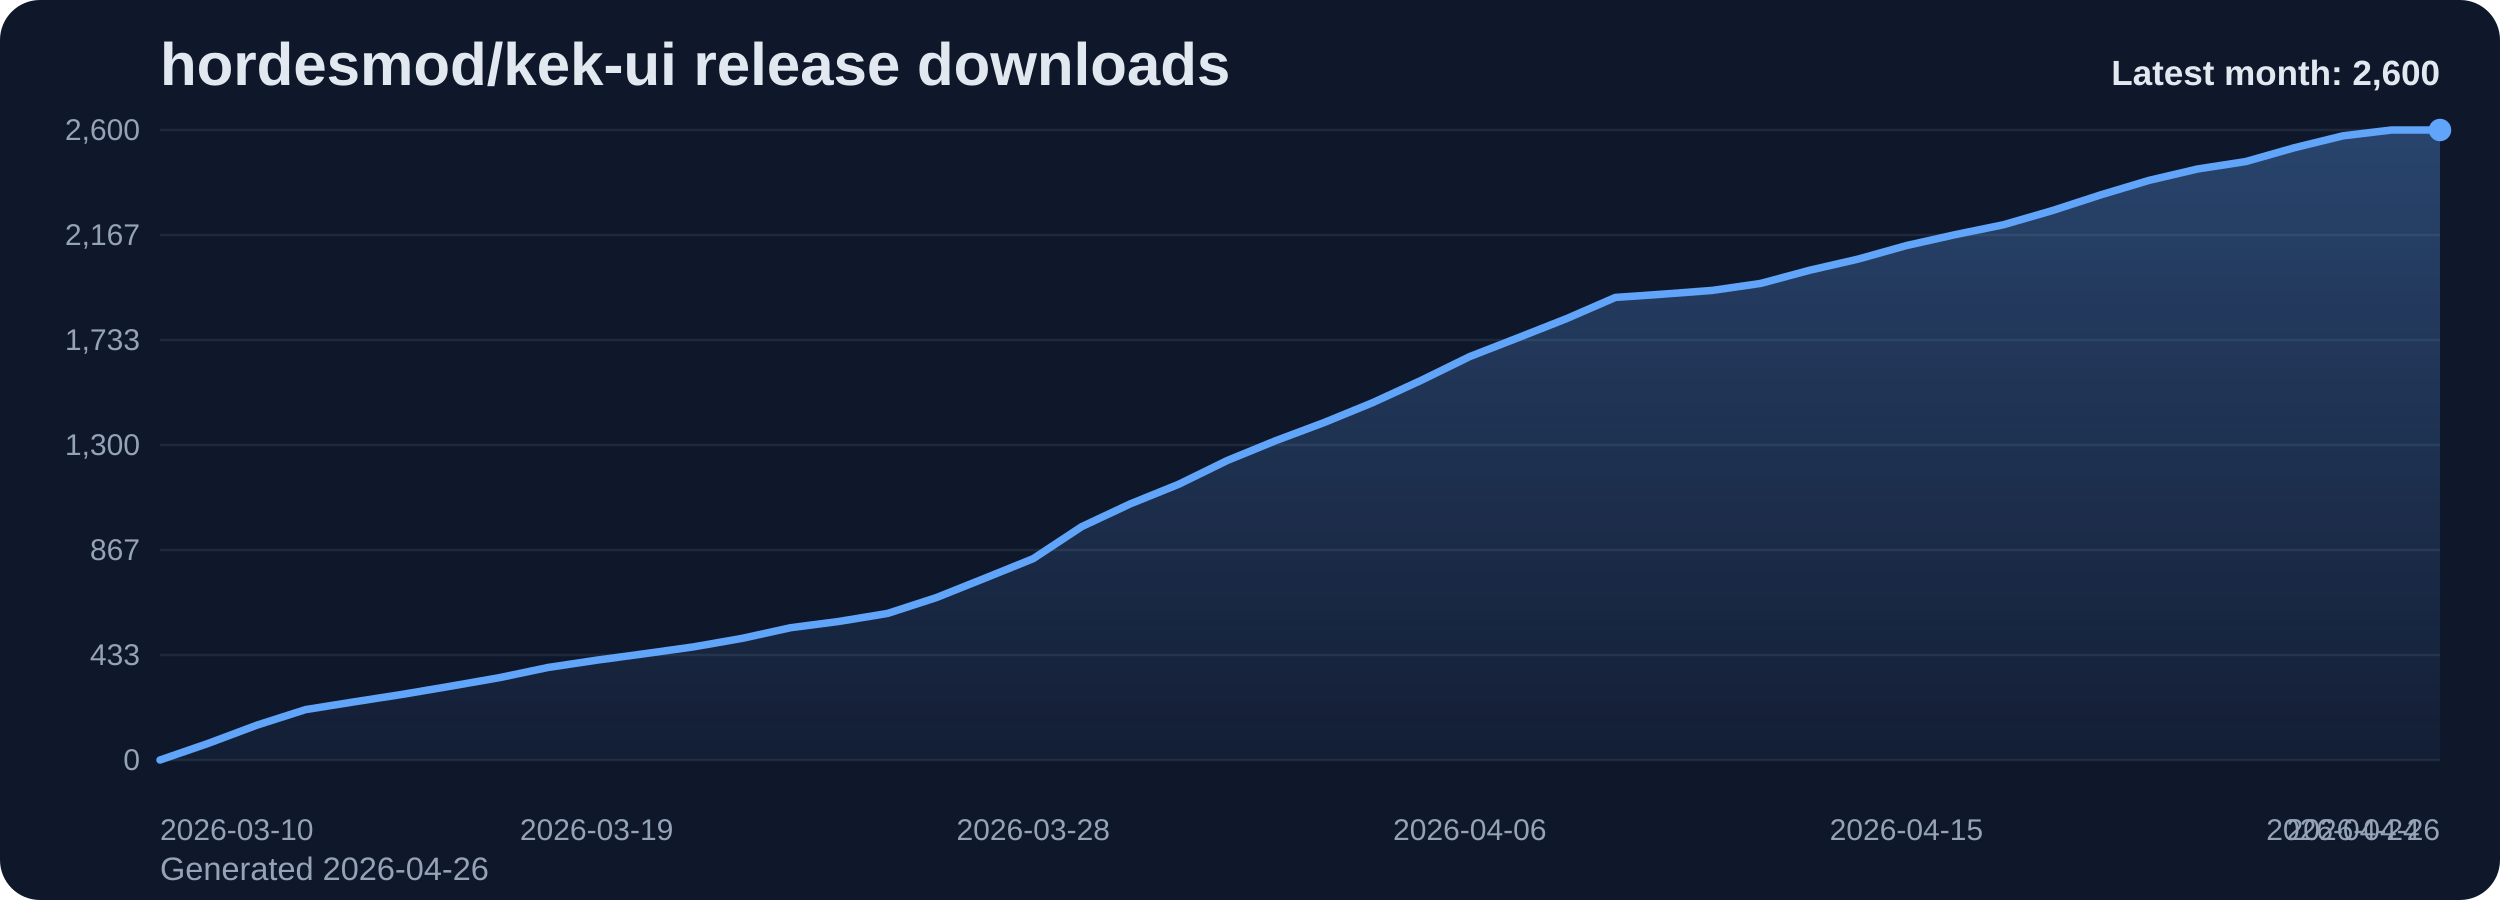
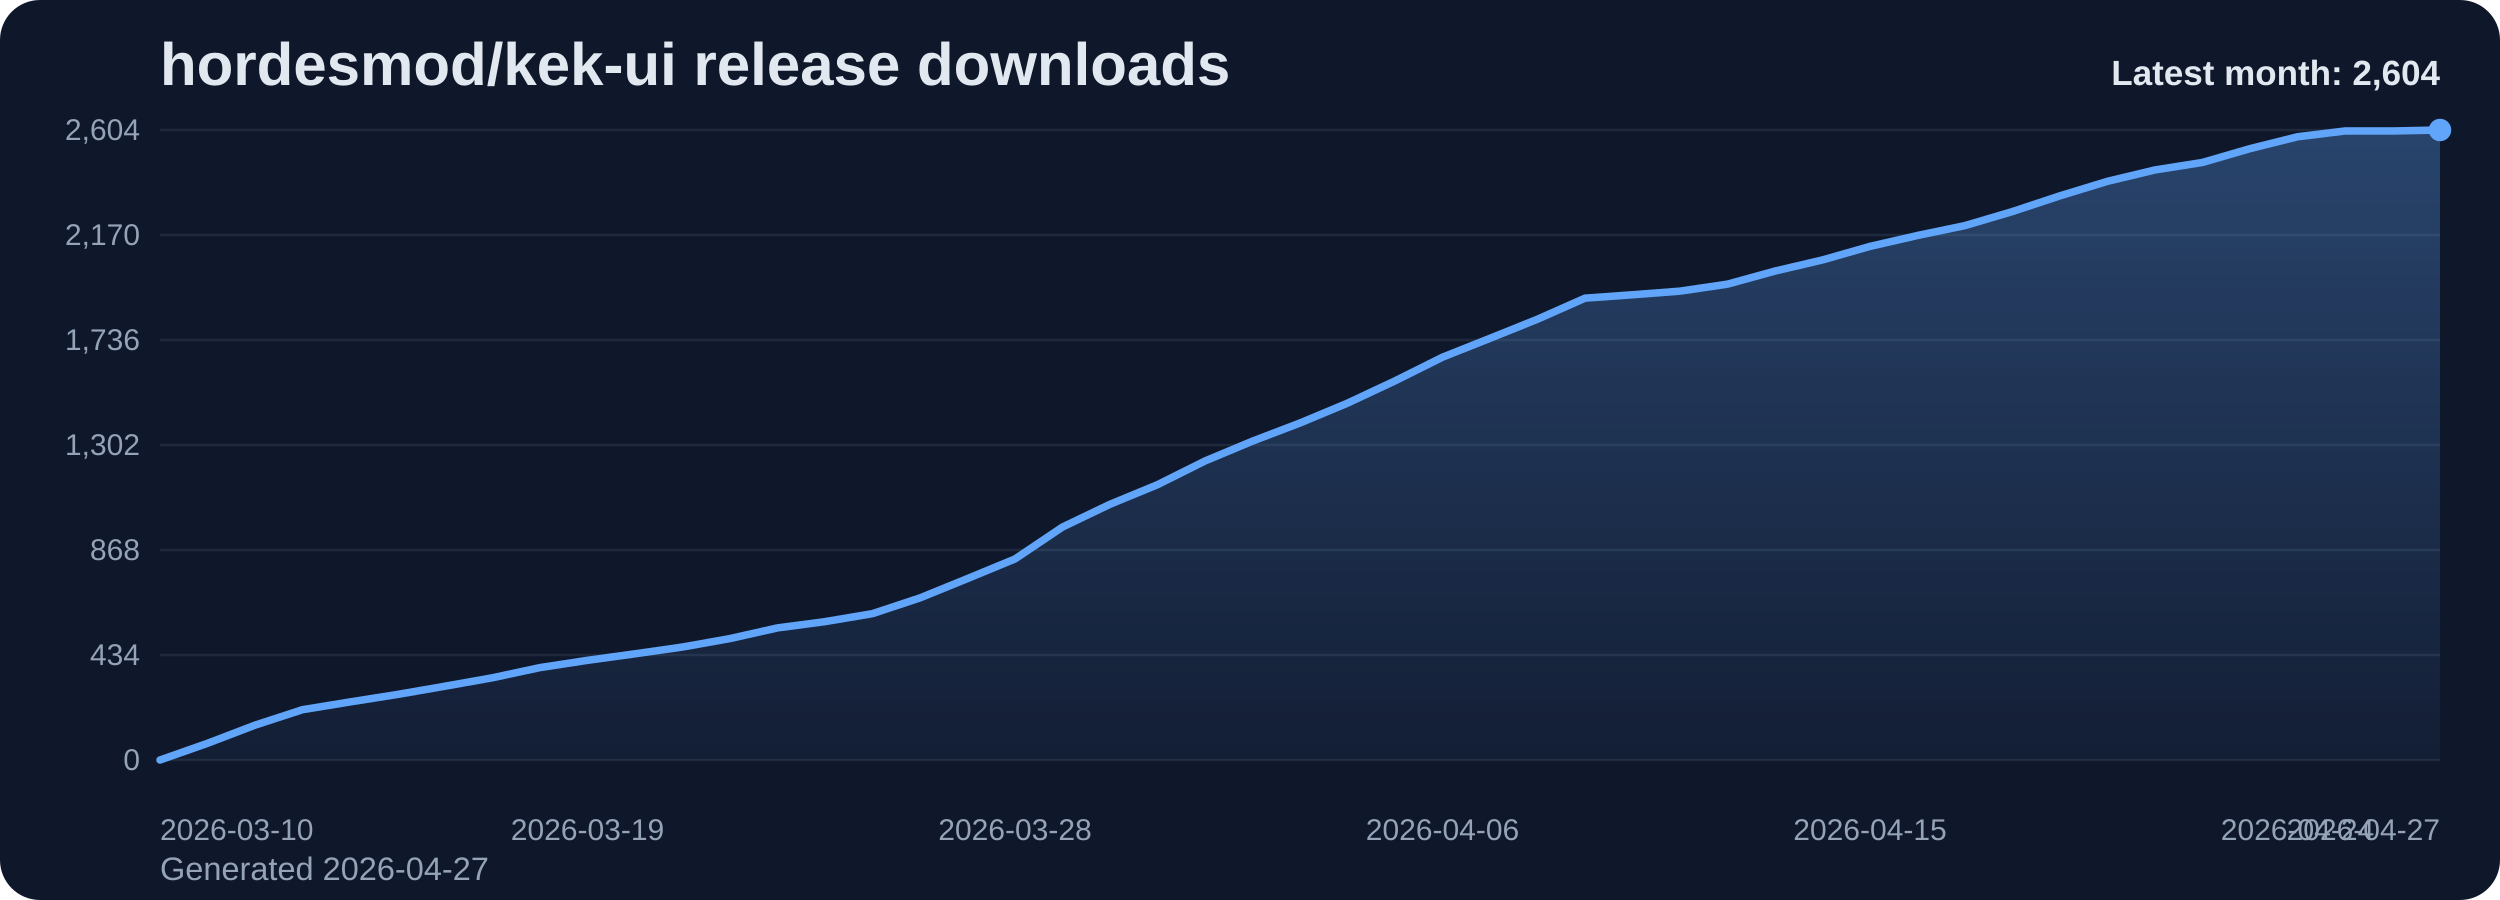
<svg xmlns="http://www.w3.org/2000/svg" viewBox="0 0 1000 360" role="img" aria-label="hordesmod/kek-ui release downloads chart">
  <defs>
    <linearGradient id="fill-monthly-slate" x1="0" y1="0" x2="0" y2="1">
      <stop offset="0%" stop-color="#60a5fa" stop-opacity="0.32" />
      <stop offset="100%" stop-color="#60a5fa" stop-opacity="0.05" />
    </linearGradient>
    <style>
      .bg { fill: #0f172a; }
      .title { font: 700 24px Arial, sans-serif; fill: #e2e8f0; }
      .sub { font: 400 13px Arial, sans-serif; fill: #94a3b8; }
      .grid { stroke: #1e293b; stroke-width: 1; }
      .axis { font: 400 12px Arial, sans-serif; fill: #94a3b8; }
      .line { fill: none; stroke: #60a5fa; stroke-width: 3; stroke-linecap: round; stroke-linejoin: round; }
      .dot { fill: #60a5fa; }
      .value { font: 600 11px Arial, sans-serif; fill: #cbd5e1; }
      .latest { font: 700 14px Arial, sans-serif; fill: #e2e8f0; }
    </style>
  </defs>
  <rect class="bg" x="0" y="0" width="1000" height="360" rx="16" />
  <text class="title" x="64" y="34">hordesmod/kek-ui release downloads</text>
-   <text class="sub" x="64" y="352">Generated 2026-04-26</text>
+   <text class="sub" x="64" y="352">Generated 2026-04-27</text>
  <line x1="64" y1="52.00" x2="976" y2="52.00" class="grid" />
-   <text x="56" y="56.00" text-anchor="end" class="axis">2,600</text>
+   <text x="56" y="56.00" text-anchor="end" class="axis">2,604</text>
  <line x1="64" y1="94.00" x2="976" y2="94.00" class="grid" />
-   <text x="56" y="98.00" text-anchor="end" class="axis">2,167</text>
+   <text x="56" y="98.00" text-anchor="end" class="axis">2,170</text>
  <line x1="64" y1="136.00" x2="976" y2="136.00" class="grid" />
-   <text x="56" y="140.00" text-anchor="end" class="axis">1,733</text>
+   <text x="56" y="140.00" text-anchor="end" class="axis">1,736</text>
  <line x1="64" y1="178.00" x2="976" y2="178.00" class="grid" />
-   <text x="56" y="182.00" text-anchor="end" class="axis">1,300</text>
+   <text x="56" y="182.00" text-anchor="end" class="axis">1,302</text>
  <line x1="64" y1="220.00" x2="976" y2="220.00" class="grid" />
-   <text x="56" y="224.00" text-anchor="end" class="axis">867</text>
+   <text x="56" y="224.00" text-anchor="end" class="axis">868</text>
  <line x1="64" y1="262.00" x2="976" y2="262.00" class="grid" />
-   <text x="56" y="266.00" text-anchor="end" class="axis">433</text>
+   <text x="56" y="266.00" text-anchor="end" class="axis">434</text>
  <line x1="64" y1="304.00" x2="976" y2="304.00" class="grid" />
  <text x="56" y="308.00" text-anchor="end" class="axis">0</text>
-   <path d="M 64.00 304 L 64.00 304.00 L 83.40 297.31 L 102.81 290.04 L 122.21 283.84 L 141.62 280.74 L 161.02 277.73 L 180.43 274.44 L 199.83 271.05 L 219.23 266.98 L 238.64 264.07 L 258.04 261.45 L 277.45 258.74 L 296.85 255.34 L 316.26 251.08 L 335.66 248.56 L 355.06 245.36 L 374.47 239.06 L 393.87 231.31 L 413.28 223.46 L 432.68 210.66 L 452.09 201.55 L 471.49 193.70 L 490.89 184.20 L 510.30 176.26 L 529.70 168.99 L 549.11 161.04 L 568.51 152.12 L 587.91 142.62 L 607.32 135.06 L 626.72 127.41 L 646.13 118.97 L 665.53 117.62 L 684.94 116.16 L 704.34 113.35 L 723.74 108.12 L 743.15 103.66 L 762.55 98.23 L 781.96 93.87 L 801.36 89.90 L 820.77 84.28 L 840.17 77.98 L 859.57 72.16 L 878.98 67.60 L 898.38 64.60 L 917.79 59.08 L 937.19 54.33 L 956.60 52.00 L 976.00 52.00 L 976.00 304 Z" fill="url(#fill-monthly-slate)" />
-   <polyline class="line" points="64.00,304.00 83.40,297.31 102.81,290.04 122.21,283.84 141.62,280.74 161.02,277.73 180.43,274.44 199.83,271.05 219.23,266.98 238.64,264.07 258.04,261.45 277.45,258.74 296.85,255.34 316.26,251.08 335.66,248.56 355.06,245.36 374.47,239.06 393.87,231.31 413.28,223.46 432.68,210.66 452.09,201.55 471.49,193.70 490.89,184.20 510.30,176.26 529.70,168.99 549.11,161.04 568.51,152.12 587.91,142.62 607.32,135.06 626.72,127.41 646.13,118.97 665.53,117.62 684.94,116.16 704.34,113.35 723.74,108.12 743.15,103.66 762.55,98.23 781.96,93.87 801.36,89.90 820.77,84.28 840.17,77.98 859.57,72.16 878.98,67.60 898.38,64.60 917.79,59.08 937.19,54.33 956.60,52.00 976.00,52.00" />
+   <path d="M 64.00 304 L 64.00 304.00 L 83.00 297.32 L 102.00 290.06 L 121.00 283.87 L 140.00 280.77 L 159.00 277.77 L 178.00 274.48 L 197.00 271.10 L 216.00 267.03 L 235.00 264.13 L 254.00 261.52 L 273.00 258.81 L 292.00 255.42 L 311.00 251.16 L 330.00 248.65 L 349.00 245.45 L 368.00 239.16 L 387.00 231.42 L 406.00 223.58 L 425.00 210.81 L 444.00 201.71 L 463.00 193.87 L 482.00 184.39 L 501.00 176.45 L 520.00 169.19 L 539.00 161.26 L 558.00 152.35 L 577.00 142.87 L 596.00 135.32 L 615.00 127.68 L 634.00 119.26 L 653.00 117.90 L 672.00 116.45 L 691.00 113.65 L 710.00 108.42 L 729.00 103.97 L 748.00 98.55 L 767.00 94.19 L 786.00 90.23 L 805.00 84.61 L 824.00 78.32 L 843.00 72.52 L 862.00 67.97 L 881.00 64.97 L 900.00 59.45 L 919.00 54.71 L 938.00 52.39 L 957.00 52.39 L 976.00 52.00 L 976.00 304 Z" fill="url(#fill-monthly-slate)" />
+   <polyline class="line" points="64.00,304.00 83.00,297.32 102.00,290.06 121.00,283.87 140.00,280.77 159.00,277.77 178.00,274.48 197.00,271.10 216.00,267.03 235.00,264.13 254.00,261.52 273.00,258.81 292.00,255.42 311.00,251.16 330.00,248.65 349.00,245.45 368.00,239.16 387.00,231.42 406.00,223.58 425.00,210.81 444.00,201.71 463.00,193.87 482.00,184.39 501.00,176.45 520.00,169.19 539.00,161.26 558.00,152.35 577.00,142.87 596.00,135.32 615.00,127.68 634.00,119.26 653.00,117.90 672.00,116.45 691.00,113.65 710.00,108.42 729.00,103.97 748.00,98.55 767.00,94.19 786.00,90.23 805.00,84.61 824.00,78.32 843.00,72.52 862.00,67.97 881.00,64.97 900.00,59.45 919.00,54.71 938.00,52.39 957.00,52.39 976.00,52.00" />
  <circle class="dot" cx="976.00" cy="52.00" r="4.5" />
  <text class="axis" x="64.00" y="336" text-anchor="start">2026-03-10</text>
-   <text class="axis" x="238.64" y="336" text-anchor="middle">2026-03-19</text>
-   <text class="axis" x="413.28" y="336" text-anchor="middle">2026-03-28</text>
-   <text class="axis" x="587.91" y="336" text-anchor="middle">2026-04-06</text>
-   <text class="axis" x="762.55" y="336" text-anchor="middle">2026-04-15</text>
-   <text class="axis" x="937.19" y="336" text-anchor="middle">2026-04-24</text>
-   <text class="axis" x="976.00" y="336" text-anchor="end">2026-04-26</text>
-   <text class="latest" x="976" y="34" text-anchor="end">Latest month: 2,600</text>
+   <text class="axis" x="235.00" y="336" text-anchor="middle">2026-03-19</text>
+   <text class="axis" x="406.00" y="336" text-anchor="middle">2026-03-28</text>
+   <text class="axis" x="577.00" y="336" text-anchor="middle">2026-04-06</text>
+   <text class="axis" x="748.00" y="336" text-anchor="middle">2026-04-15</text>
+   <text class="axis" x="919.00" y="336" text-anchor="middle">2026-04-24</text>
+   <text class="axis" x="976.00" y="336" text-anchor="end">2026-04-27</text>
+   <text class="latest" x="976" y="34" text-anchor="end">Latest month: 2,604</text>
</svg>
